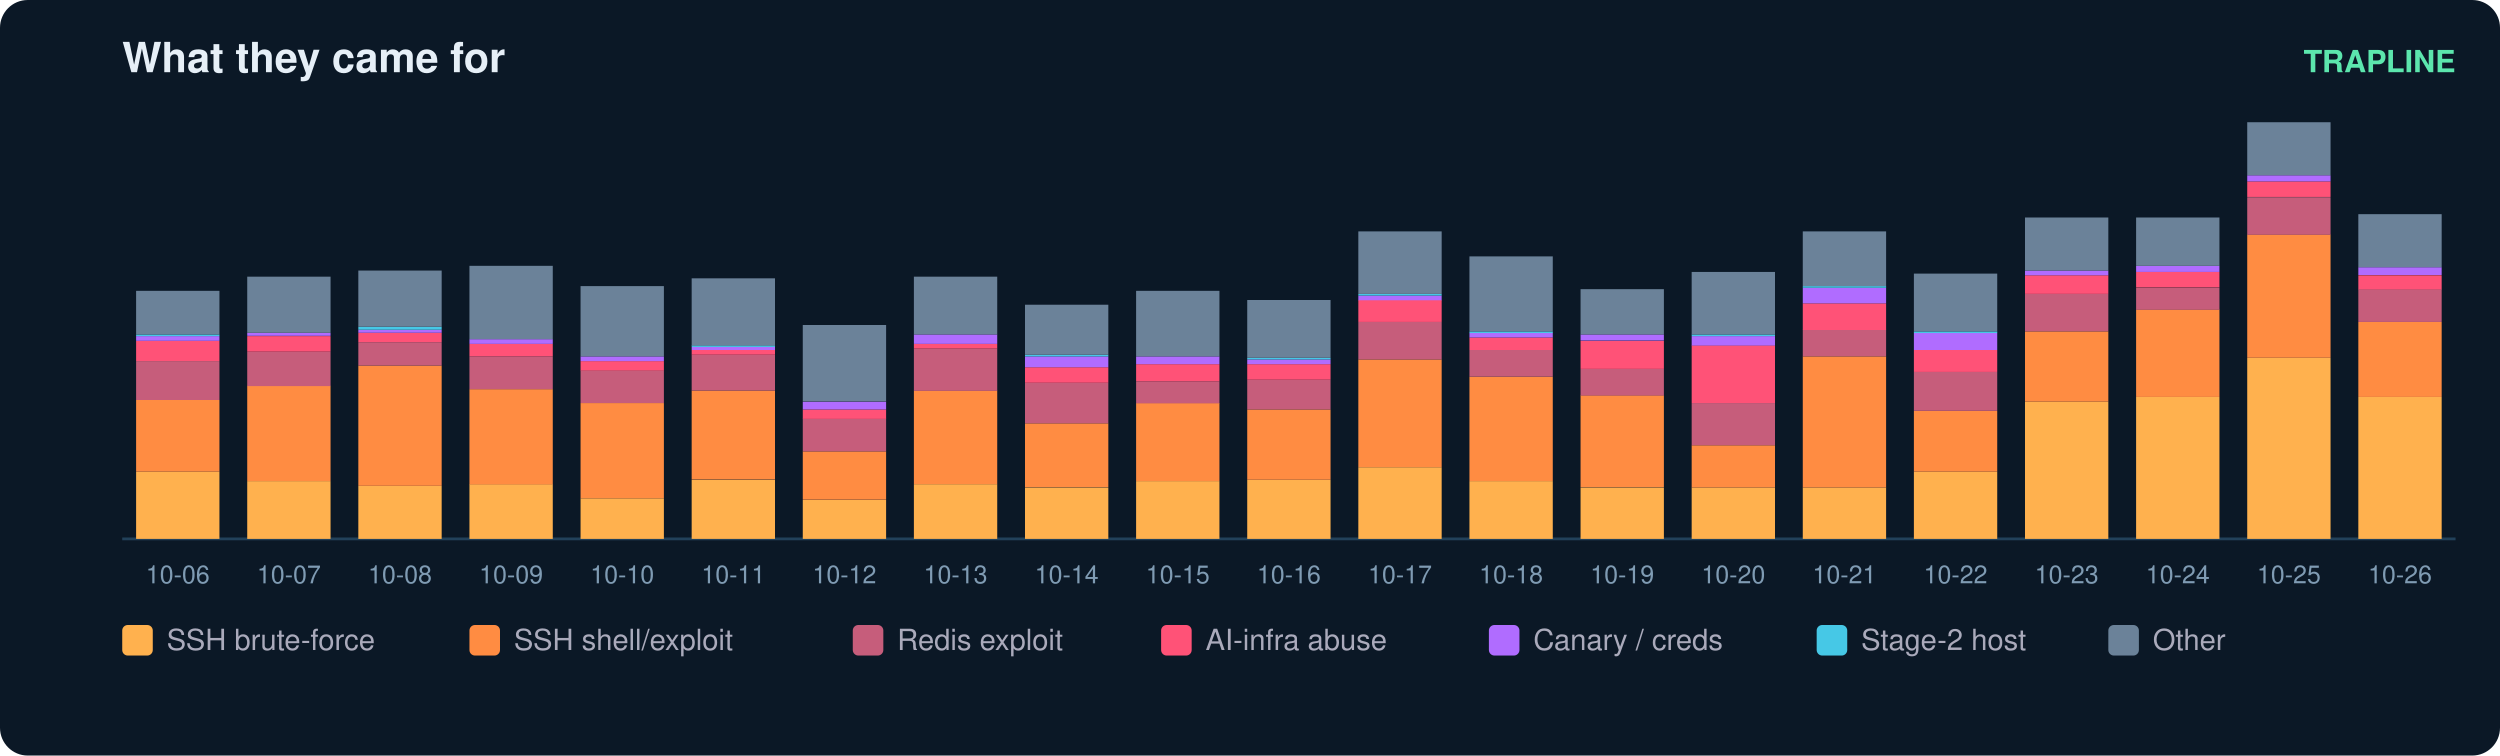
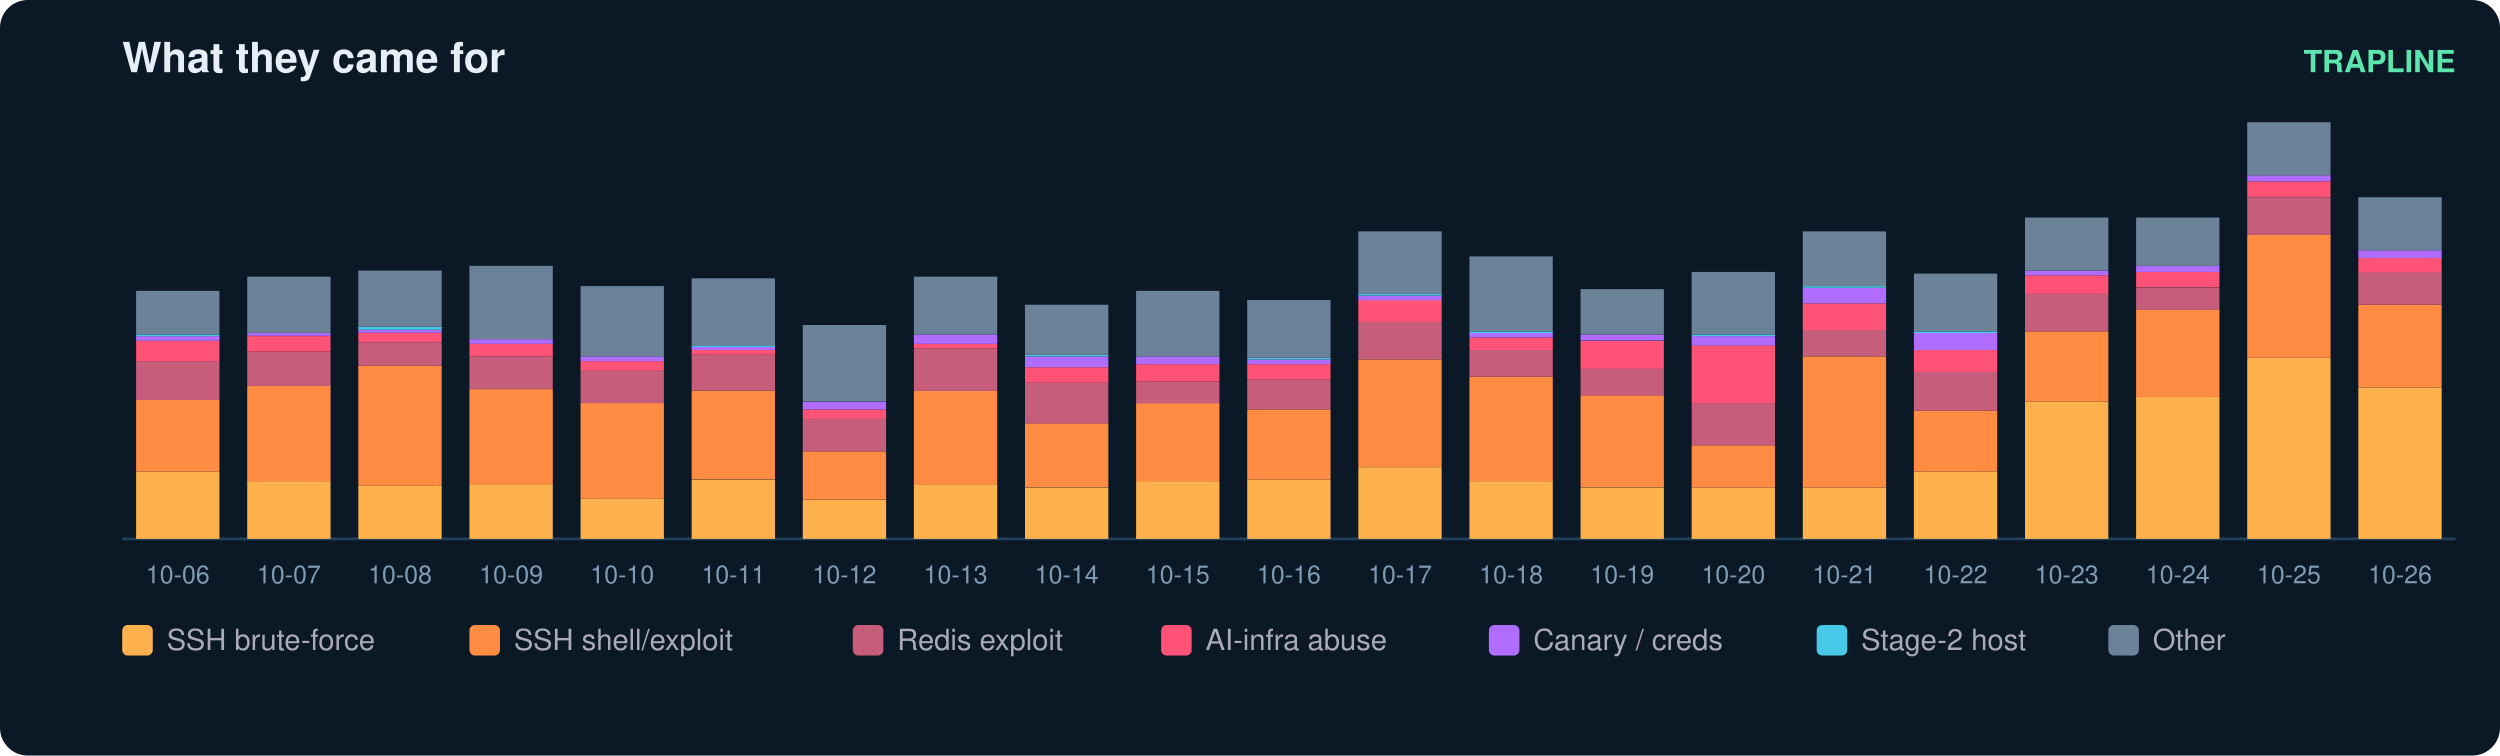
<svg xmlns="http://www.w3.org/2000/svg" width="900" height="272" viewBox="0 0 900 272" font-family="ui-sans-serif,Segoe UI,Helvetica,Arial">
  <rect width="900" height="272" rx="10" fill="#0b1826" />
  <text x="44" y="26" fill="#e6eff7" font-size="15" font-weight="700">What they came for</text>
  <text x="884" y="26" fill="#5ce6ad" font-size="11" text-anchor="end" font-weight="600">TRAPLINE</text>
  <line x1="44" y1="194" x2="884" y2="194" stroke="#22415a" />
  <rect x="49" y="169.8" width="30" height="24.2" fill="#ffb14e" />
  <rect x="49" y="144.0" width="30" height="25.8" fill="#ff8c42" />
  <rect x="49" y="130.0" width="30" height="14.0" fill="#c65d7b" />
  <rect x="49" y="122.7" width="30" height="7.3" fill="#ff5277" />
  <rect x="49" y="121.0" width="30" height="1.7" fill="#b06cff" />
  <rect x="49" y="120.4" width="30" height="0.6" fill="#46c8e6" />
  <rect x="49" y="104.7" width="30" height="15.7" fill="#6b8299" />
  <text x="64.0" y="210.0" fill="#7f9bb3" font-size="9" text-anchor="middle">10-06</text>
  <rect x="89" y="173.2" width="30" height="20.8" fill="#ffb14e" />
  <rect x="89" y="138.9" width="30" height="34.3" fill="#ff8c42" />
  <rect x="89" y="126.6" width="30" height="12.4" fill="#c65d7b" />
  <rect x="89" y="121.0" width="30" height="5.6" fill="#ff5277" />
  <rect x="89" y="119.8" width="30" height="1.1" fill="#b06cff" />
  <rect x="89" y="99.6" width="30" height="20.2" fill="#6b8299" />
  <text x="104.0" y="210.0" fill="#7f9bb3" font-size="9" text-anchor="middle">10-07</text>
  <rect x="129" y="174.9" width="30" height="19.1" fill="#ffb14e" />
  <rect x="129" y="131.6" width="30" height="43.3" fill="#ff8c42" />
  <rect x="129" y="123.2" width="30" height="8.4" fill="#c65d7b" />
  <rect x="129" y="119.8" width="30" height="3.4" fill="#ff5277" />
  <rect x="129" y="118.7" width="30" height="1.1" fill="#b06cff" />
  <rect x="129" y="117.6" width="30" height="1.1" fill="#46c8e6" />
  <rect x="129" y="97.4" width="30" height="20.2" fill="#6b8299" />
  <text x="144.0" y="210.0" fill="#7f9bb3" font-size="9" text-anchor="middle">10-08</text>
  <rect x="169" y="174.3" width="30" height="19.7" fill="#ffb14e" />
  <rect x="169" y="140.1" width="30" height="34.3" fill="#ff8c42" />
  <rect x="169" y="128.3" width="30" height="11.8" fill="#c65d7b" />
  <rect x="169" y="123.8" width="30" height="4.5" fill="#ff5277" />
  <rect x="169" y="122.1" width="30" height="1.7" fill="#b06cff" />
  <rect x="169" y="95.7" width="30" height="26.4" fill="#6b8299" />
  <text x="184.0" y="210.0" fill="#7f9bb3" font-size="9" text-anchor="middle">10-09</text>
  <rect x="209" y="179.4" width="30" height="14.6" fill="#ffb14e" />
  <rect x="209" y="145.1" width="30" height="34.3" fill="#ff8c42" />
  <rect x="209" y="133.3" width="30" height="11.8" fill="#c65d7b" />
  <rect x="209" y="130.0" width="30" height="3.4" fill="#ff5277" />
  <rect x="209" y="128.3" width="30" height="1.7" fill="#b06cff" />
  <rect x="209" y="103.0" width="30" height="25.3" fill="#6b8299" />
  <text x="224.0" y="210.0" fill="#7f9bb3" font-size="9" text-anchor="middle">10-10</text>
  <rect x="249" y="172.7" width="30" height="21.3" fill="#ffb14e" />
  <rect x="249" y="140.6" width="30" height="32.0" fill="#ff8c42" />
  <rect x="249" y="127.7" width="30" height="12.9" fill="#c65d7b" />
  <rect x="249" y="126.0" width="30" height="1.7" fill="#ff5277" />
  <rect x="249" y="124.9" width="30" height="1.1" fill="#b06cff" />
  <rect x="249" y="124.3" width="30" height="0.6" fill="#46c8e6" />
  <rect x="249" y="100.2" width="30" height="24.2" fill="#6b8299" />
  <text x="264.0" y="210.0" fill="#7f9bb3" font-size="9" text-anchor="middle">10-11</text>
  <rect x="289" y="180.0" width="30" height="14.0" fill="#ffb14e" />
  <rect x="289" y="162.5" width="30" height="17.4" fill="#ff8c42" />
  <rect x="289" y="150.7" width="30" height="11.8" fill="#c65d7b" />
  <rect x="289" y="147.4" width="30" height="3.4" fill="#ff5277" />
  <rect x="289" y="144.6" width="30" height="2.8" fill="#b06cff" />
  <rect x="289" y="117.0" width="30" height="27.5" fill="#6b8299" />
  <text x="304.0" y="210.0" fill="#7f9bb3" font-size="9" text-anchor="middle">10-12</text>
  <rect x="329" y="174.3" width="30" height="19.7" fill="#ffb14e" />
  <rect x="329" y="140.6" width="30" height="33.7" fill="#ff8c42" />
  <rect x="329" y="125.5" width="30" height="15.2" fill="#c65d7b" />
  <rect x="329" y="123.8" width="30" height="1.7" fill="#ff5277" />
  <rect x="329" y="120.4" width="30" height="3.4" fill="#b06cff" />
  <rect x="329" y="99.6" width="30" height="20.8" fill="#6b8299" />
  <text x="344.0" y="210.0" fill="#7f9bb3" font-size="9" text-anchor="middle">10-13</text>
  <rect x="369" y="175.5" width="30" height="18.5" fill="#ffb14e" />
  <rect x="369" y="152.4" width="30" height="23.0" fill="#ff8c42" />
  <rect x="369" y="137.8" width="30" height="14.6" fill="#c65d7b" />
  <rect x="369" y="132.2" width="30" height="5.6" fill="#ff5277" />
  <rect x="369" y="128.3" width="30" height="3.9" fill="#b06cff" />
  <rect x="369" y="127.7" width="30" height="0.6" fill="#46c8e6" />
  <rect x="369" y="109.7" width="30" height="18.0" fill="#6b8299" />
  <text x="384.0" y="210.0" fill="#7f9bb3" font-size="9" text-anchor="middle">10-14</text>
  <rect x="409" y="173.2" width="30" height="20.8" fill="#ffb14e" />
  <rect x="409" y="145.1" width="30" height="28.1" fill="#ff8c42" />
  <rect x="409" y="137.3" width="30" height="7.9" fill="#c65d7b" />
  <rect x="409" y="131.1" width="30" height="6.2" fill="#ff5277" />
  <rect x="409" y="128.3" width="30" height="2.8" fill="#b06cff" />
  <rect x="409" y="104.7" width="30" height="23.6" fill="#6b8299" />
  <text x="424.0" y="210.0" fill="#7f9bb3" font-size="9" text-anchor="middle">10-15</text>
  <rect x="449" y="172.7" width="30" height="21.3" fill="#ffb14e" />
  <rect x="449" y="147.4" width="30" height="25.3" fill="#ff8c42" />
  <rect x="449" y="136.7" width="30" height="10.7" fill="#c65d7b" />
  <rect x="449" y="131.1" width="30" height="5.6" fill="#ff5277" />
  <rect x="449" y="129.4" width="30" height="1.7" fill="#b06cff" />
  <rect x="449" y="128.8" width="30" height="0.6" fill="#46c8e6" />
  <rect x="449" y="108.0" width="30" height="20.8" fill="#6b8299" />
  <text x="464.0" y="210.0" fill="#7f9bb3" font-size="9" text-anchor="middle">10-16</text>
  <rect x="489" y="168.2" width="30" height="25.8" fill="#ffb14e" />
  <rect x="489" y="129.4" width="30" height="38.8" fill="#ff8c42" />
  <rect x="489" y="115.9" width="30" height="13.5" fill="#c65d7b" />
  <rect x="489" y="108.0" width="30" height="7.9" fill="#ff5277" />
  <rect x="489" y="106.4" width="30" height="1.7" fill="#b06cff" />
  <rect x="489" y="105.8" width="30" height="0.6" fill="#46c8e6" />
  <rect x="489" y="83.3" width="30" height="22.5" fill="#6b8299" />
  <text x="504.0" y="210.0" fill="#7f9bb3" font-size="9" text-anchor="middle">10-17</text>
  <rect x="529" y="173.2" width="30" height="20.8" fill="#ffb14e" />
  <rect x="529" y="135.6" width="30" height="37.6" fill="#ff8c42" />
  <rect x="529" y="126.0" width="30" height="9.6" fill="#c65d7b" />
  <rect x="529" y="121.5" width="30" height="4.5" fill="#ff5277" />
  <rect x="529" y="119.8" width="30" height="1.7" fill="#b06cff" />
  <rect x="529" y="119.3" width="30" height="0.6" fill="#46c8e6" />
  <rect x="529" y="92.3" width="30" height="27.0" fill="#6b8299" />
  <text x="544.0" y="210.0" fill="#7f9bb3" font-size="9" text-anchor="middle">10-18</text>
  <rect x="569" y="175.5" width="30" height="18.5" fill="#ffb14e" />
  <rect x="569" y="142.3" width="30" height="33.1" fill="#ff8c42" />
  <rect x="569" y="132.8" width="30" height="9.6" fill="#c65d7b" />
  <rect x="569" y="122.7" width="30" height="10.1" fill="#ff5277" />
  <rect x="569" y="120.4" width="30" height="2.2" fill="#b06cff" />
  <rect x="569" y="104.1" width="30" height="16.3" fill="#6b8299" />
  <text x="584.0" y="210.0" fill="#7f9bb3" font-size="9" text-anchor="middle">10-19</text>
  <rect x="609" y="175.5" width="30" height="18.5" fill="#ffb14e" />
  <rect x="609" y="160.3" width="30" height="15.2" fill="#ff8c42" />
  <rect x="609" y="145.1" width="30" height="15.2" fill="#c65d7b" />
  <rect x="609" y="124.3" width="30" height="20.8" fill="#ff5277" />
  <rect x="609" y="121.0" width="30" height="3.4" fill="#b06cff" />
  <rect x="609" y="120.4" width="30" height="0.6" fill="#46c8e6" />
  <rect x="609" y="97.9" width="30" height="22.5" fill="#6b8299" />
  <text x="624.0" y="210.0" fill="#7f9bb3" font-size="9" text-anchor="middle">10-20</text>
  <rect x="649" y="175.5" width="30" height="18.5" fill="#ffb14e" />
  <rect x="649" y="128.3" width="30" height="47.2" fill="#ff8c42" />
  <rect x="649" y="118.7" width="30" height="9.6" fill="#c65d7b" />
  <rect x="649" y="109.2" width="30" height="9.6" fill="#ff5277" />
  <rect x="649" y="103.6" width="30" height="5.6" fill="#b06cff" />
  <rect x="649" y="103.0" width="30" height="0.6" fill="#46c8e6" />
  <rect x="649" y="83.3" width="30" height="19.7" fill="#6b8299" />
  <text x="664.0" y="210.0" fill="#7f9bb3" font-size="9" text-anchor="middle">10-21</text>
  <rect x="689" y="169.8" width="30" height="24.2" fill="#ffb14e" />
  <rect x="689" y="147.9" width="30" height="21.9" fill="#ff8c42" />
  <rect x="689" y="133.9" width="30" height="14.0" fill="#c65d7b" />
  <rect x="689" y="126.0" width="30" height="7.9" fill="#ff5277" />
  <rect x="689" y="119.8" width="30" height="6.2" fill="#b06cff" />
  <rect x="689" y="119.3" width="30" height="0.6" fill="#46c8e6" />
  <rect x="689" y="98.5" width="30" height="20.8" fill="#6b8299" />
  <text x="704.0" y="210.0" fill="#7f9bb3" font-size="9" text-anchor="middle">10-22</text>
  <rect x="729" y="144.6" width="30" height="49.4" fill="#ffb14e" />
  <rect x="729" y="119.3" width="30" height="25.3" fill="#ff8c42" />
  <rect x="729" y="105.8" width="30" height="13.5" fill="#c65d7b" />
  <rect x="729" y="99.1" width="30" height="6.7" fill="#ff5277" />
  <rect x="729" y="97.4" width="30" height="1.7" fill="#b06cff" />
  <rect x="729" y="78.3" width="30" height="19.1" fill="#6b8299" />
  <text x="744.0" y="210.0" fill="#7f9bb3" font-size="9" text-anchor="middle">10-23</text>
  <rect x="769" y="142.9" width="30" height="51.1" fill="#ffb14e" />
  <rect x="769" y="111.4" width="30" height="31.5" fill="#ff8c42" />
  <rect x="769" y="103.6" width="30" height="7.9" fill="#c65d7b" />
  <rect x="769" y="97.9" width="30" height="5.6" fill="#ff5277" />
  <rect x="769" y="95.7" width="30" height="2.2" fill="#b06cff" />
  <rect x="769" y="78.3" width="30" height="17.4" fill="#6b8299" />
  <text x="784.0" y="210.0" fill="#7f9bb3" font-size="9" text-anchor="middle">10-24</text>
  <rect x="809" y="128.8" width="30" height="65.2" fill="#ffb14e" />
  <rect x="809" y="84.4" width="30" height="44.4" fill="#ff8c42" />
  <rect x="809" y="71.0" width="30" height="13.5" fill="#c65d7b" />
  <rect x="809" y="65.3" width="30" height="5.6" fill="#ff5277" />
  <rect x="809" y="63.1" width="30" height="2.2" fill="#b06cff" />
  <rect x="809" y="44.0" width="30" height="19.1" fill="#6b8299" />
  <text x="824.0" y="210.0" fill="#7f9bb3" font-size="9" text-anchor="middle">10-25</text>
-   <rect x="849" y="142.9" width="30" height="51.1" fill="#ffb14e" />
-   <rect x="849" y="115.9" width="30" height="27.0" fill="#ff8c42" />
-   <rect x="849" y="104.1" width="30" height="11.8" fill="#c65d7b" />
-   <rect x="849" y="99.1" width="30" height="5.1" fill="#ff5277" />
-   <rect x="849" y="96.2" width="30" height="2.8" fill="#b06cff" />
-   <rect x="849" y="77.1" width="30" height="19.1" fill="#6b8299" />
+   <rect x="849" y="139.5" width="30" height="54.5" fill="#ffb14e" />
+   <rect x="849" y="109.7" width="30" height="29.8" fill="#ff8c42" />
+   <rect x="849" y="97.9" width="30" height="11.8" fill="#c65d7b" />
+   <rect x="849" y="92.9" width="30" height="5.1" fill="#ff5277" />
+   <rect x="849" y="90.1" width="30" height="2.8" fill="#b06cff" />
+   <rect x="849" y="71.0" width="30" height="19.1" fill="#6b8299" />
  <text x="864.0" y="210.0" fill="#7f9bb3" font-size="9" text-anchor="middle">10-26</text>
  <rect x="44" y="225" width="11" height="11" rx="2" fill="#ffb14e" />
  <text x="60" y="234" fill="#aab" font-size="10.5">SSH brute-force</text>
  <rect x="169" y="225" width="11" height="11" rx="2" fill="#ff8c42" />
  <text x="185" y="234" fill="#aab" font-size="10.5">SSH shell/exploit</text>
  <rect x="307" y="225" width="11" height="11" rx="2" fill="#c65d7b" />
  <text x="323" y="234" fill="#aab" font-size="10.5">Redis exploit</text>
  <rect x="418" y="225" width="11" height="11" rx="2" fill="#ff5277" />
  <text x="434" y="234" fill="#aab" font-size="10.5">AI-infra abuse</text>
  <rect x="536" y="225" width="11" height="11" rx="2" fill="#b06cff" />
  <text x="552" y="234" fill="#aab" font-size="10.5">Canary / creds</text>
  <rect x="654" y="225" width="11" height="11" rx="2" fill="#46c8e6" />
  <text x="670" y="234" fill="#aab" font-size="10.5">Stage-2 host</text>
  <rect x="759" y="225" width="11" height="11" rx="2" fill="#6b8299" />
  <text x="775" y="234" fill="#aab" font-size="10.5">Other</text>
</svg>
